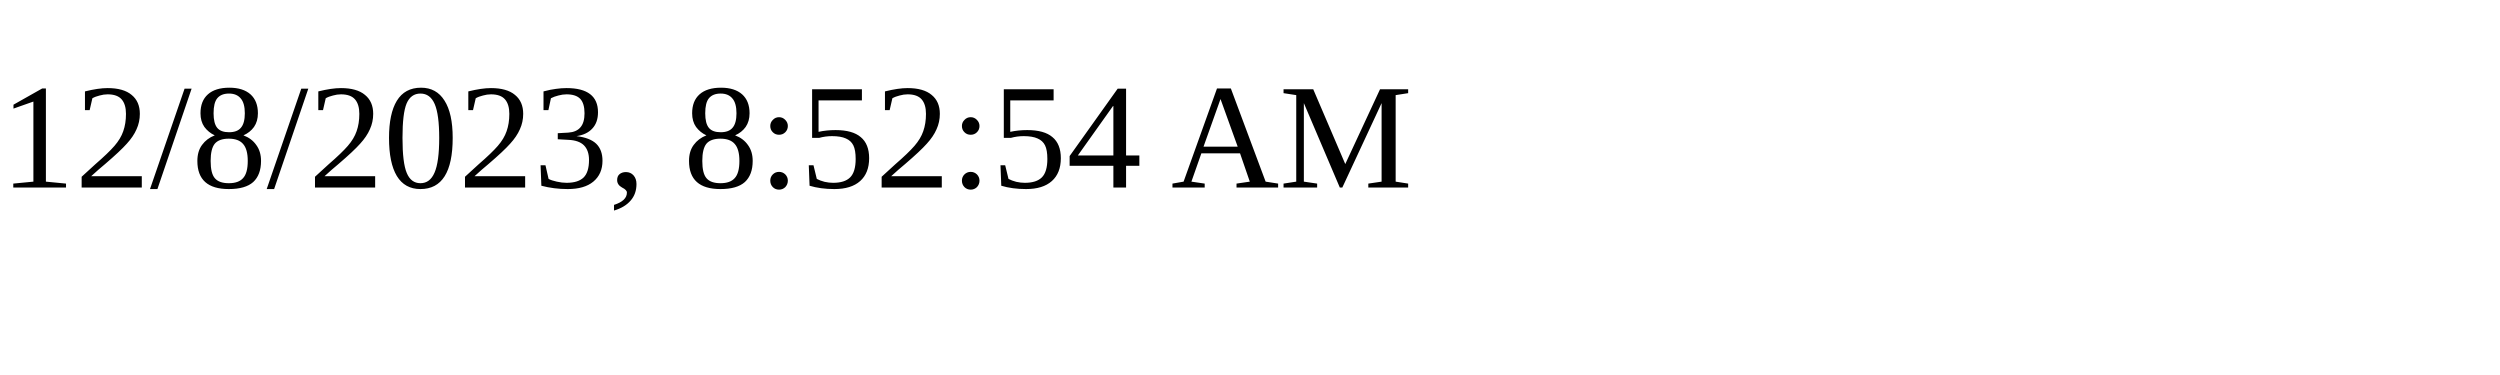
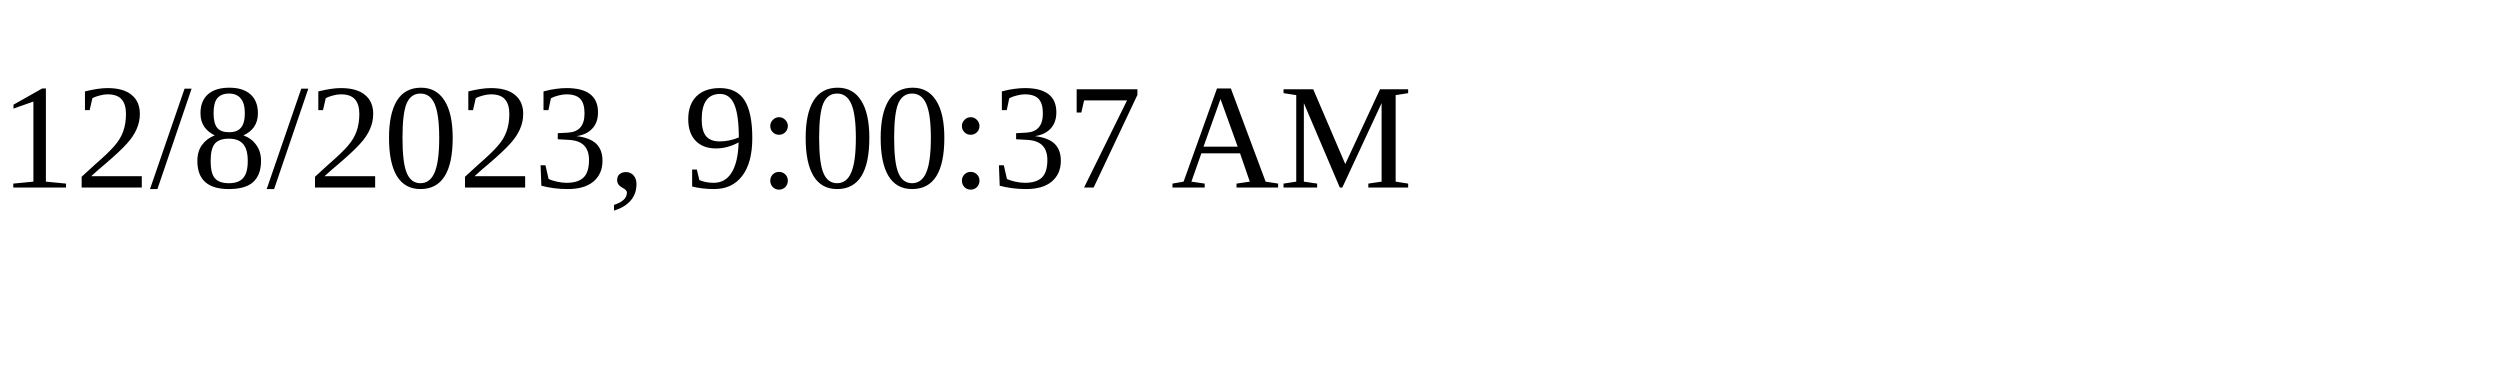
<svg xmlns="http://www.w3.org/2000/svg" height="30" width="200">
-   <text x="0" y="15">12/8/2023, 8:52:54 AM</text>
+   <text x="0" y="15">12/8/2023, 9:00:37 AM</text>
</svg>
